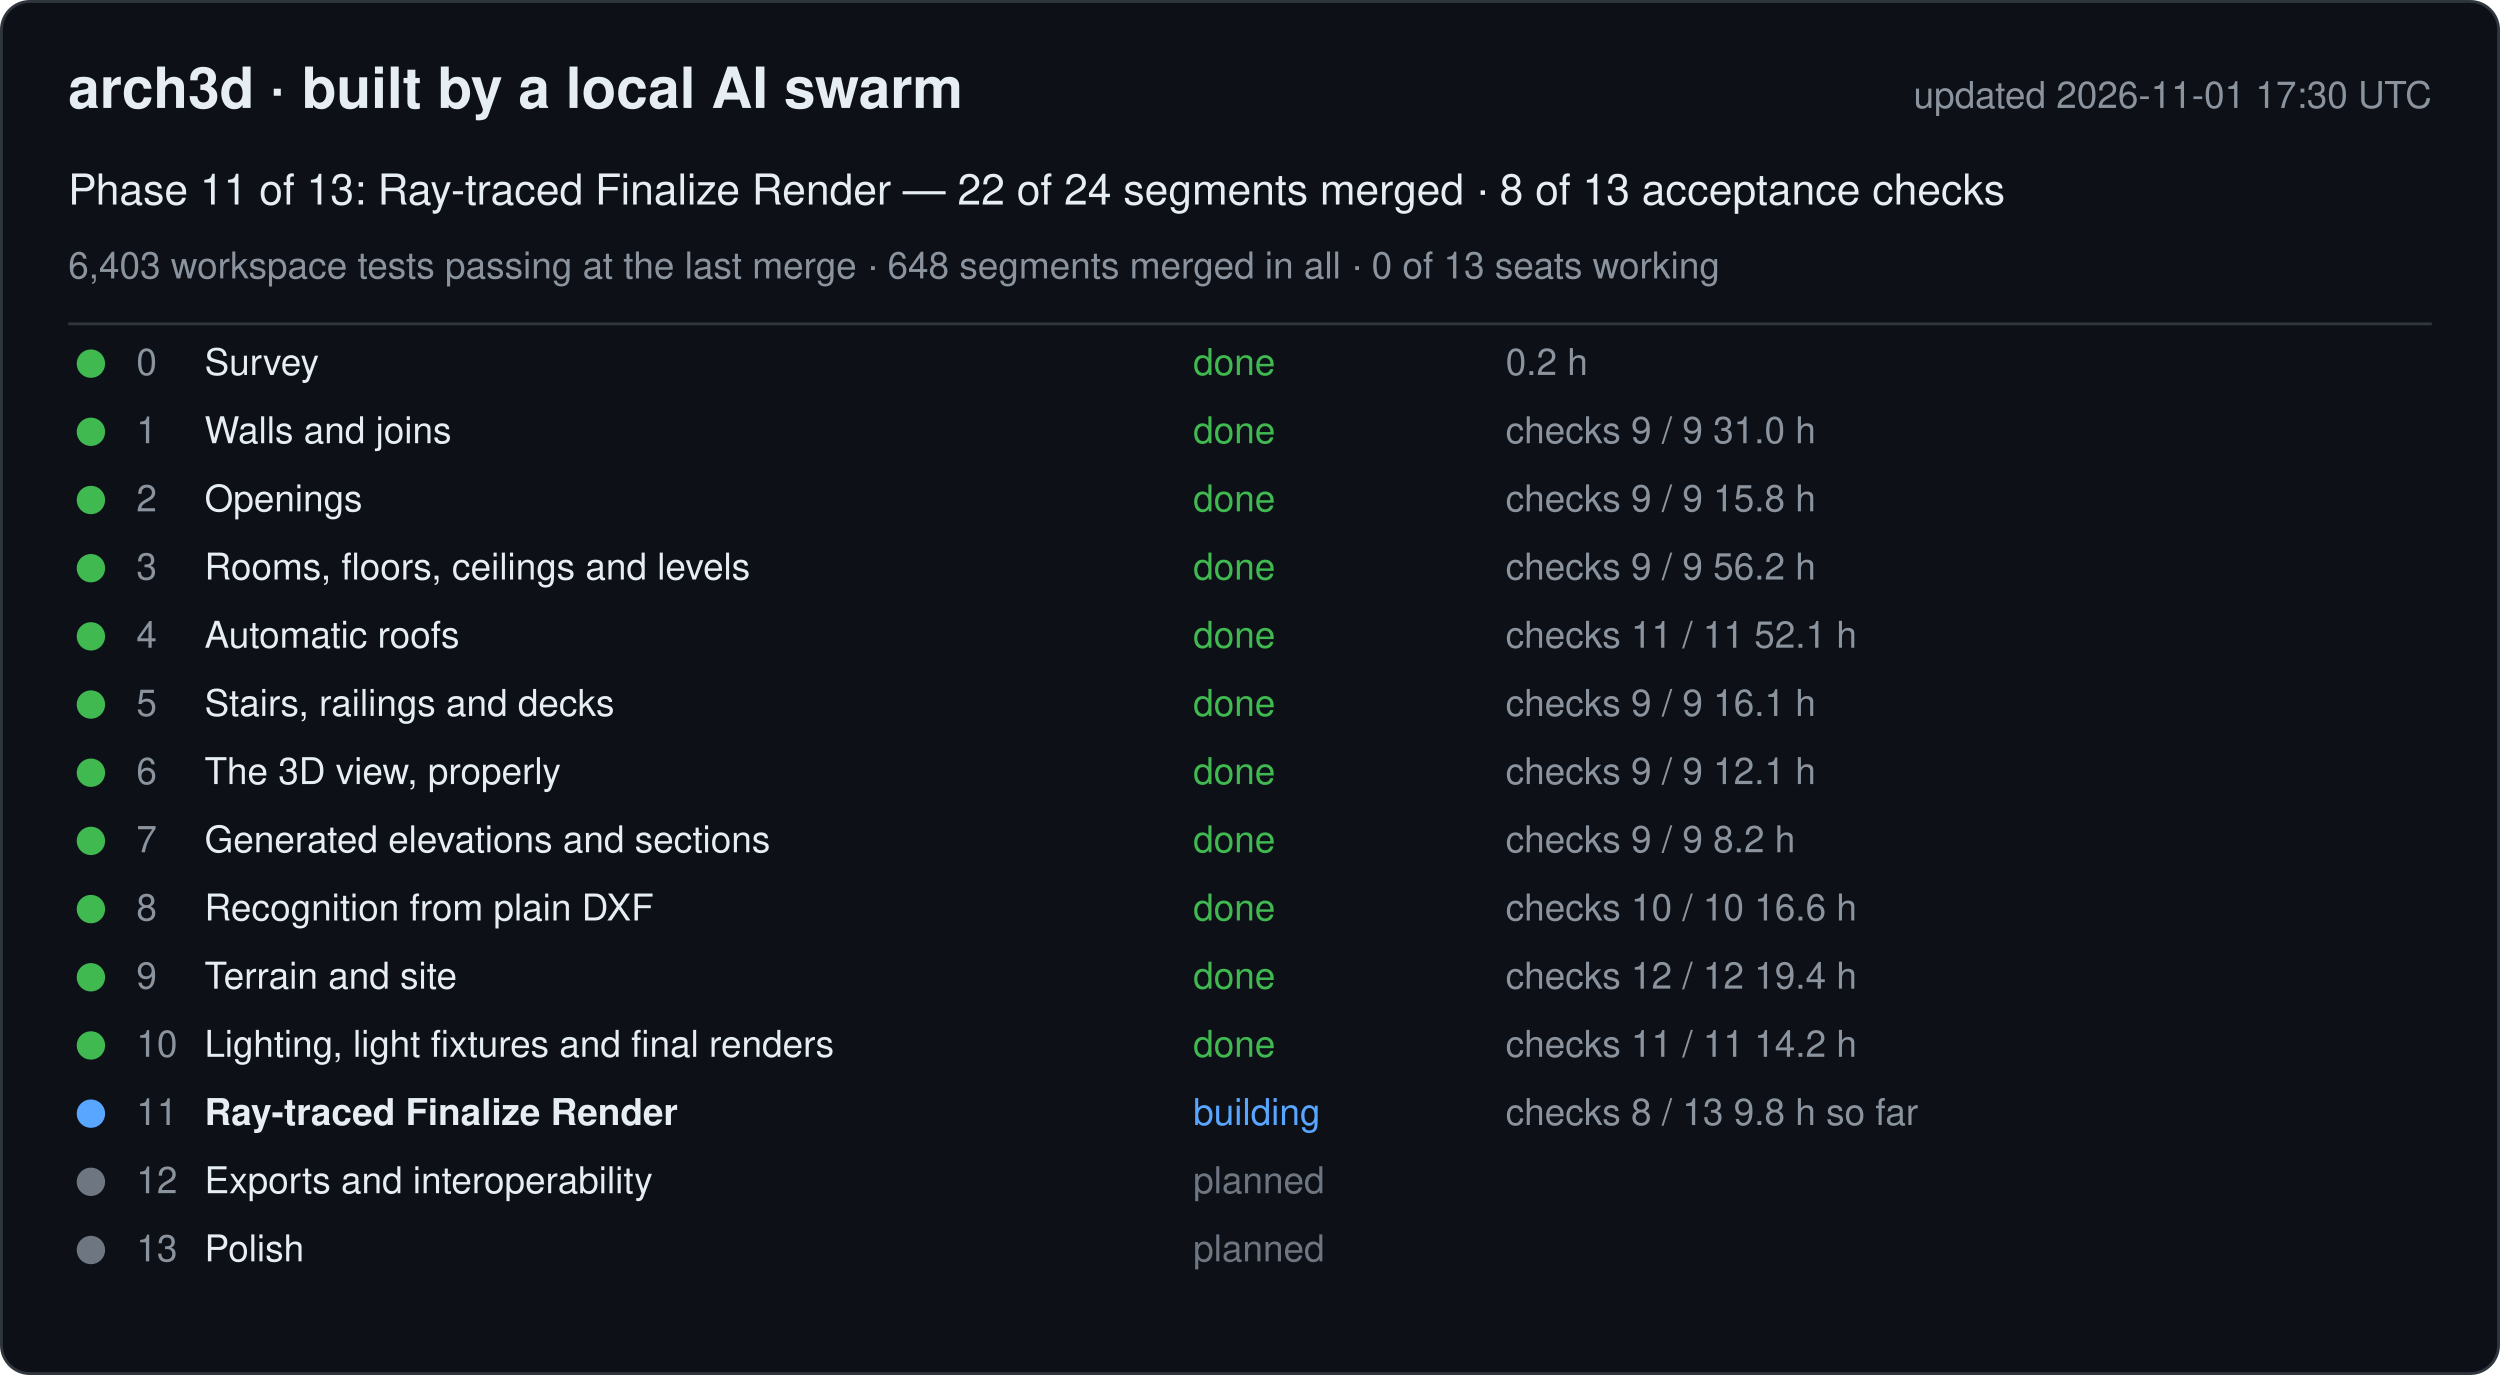
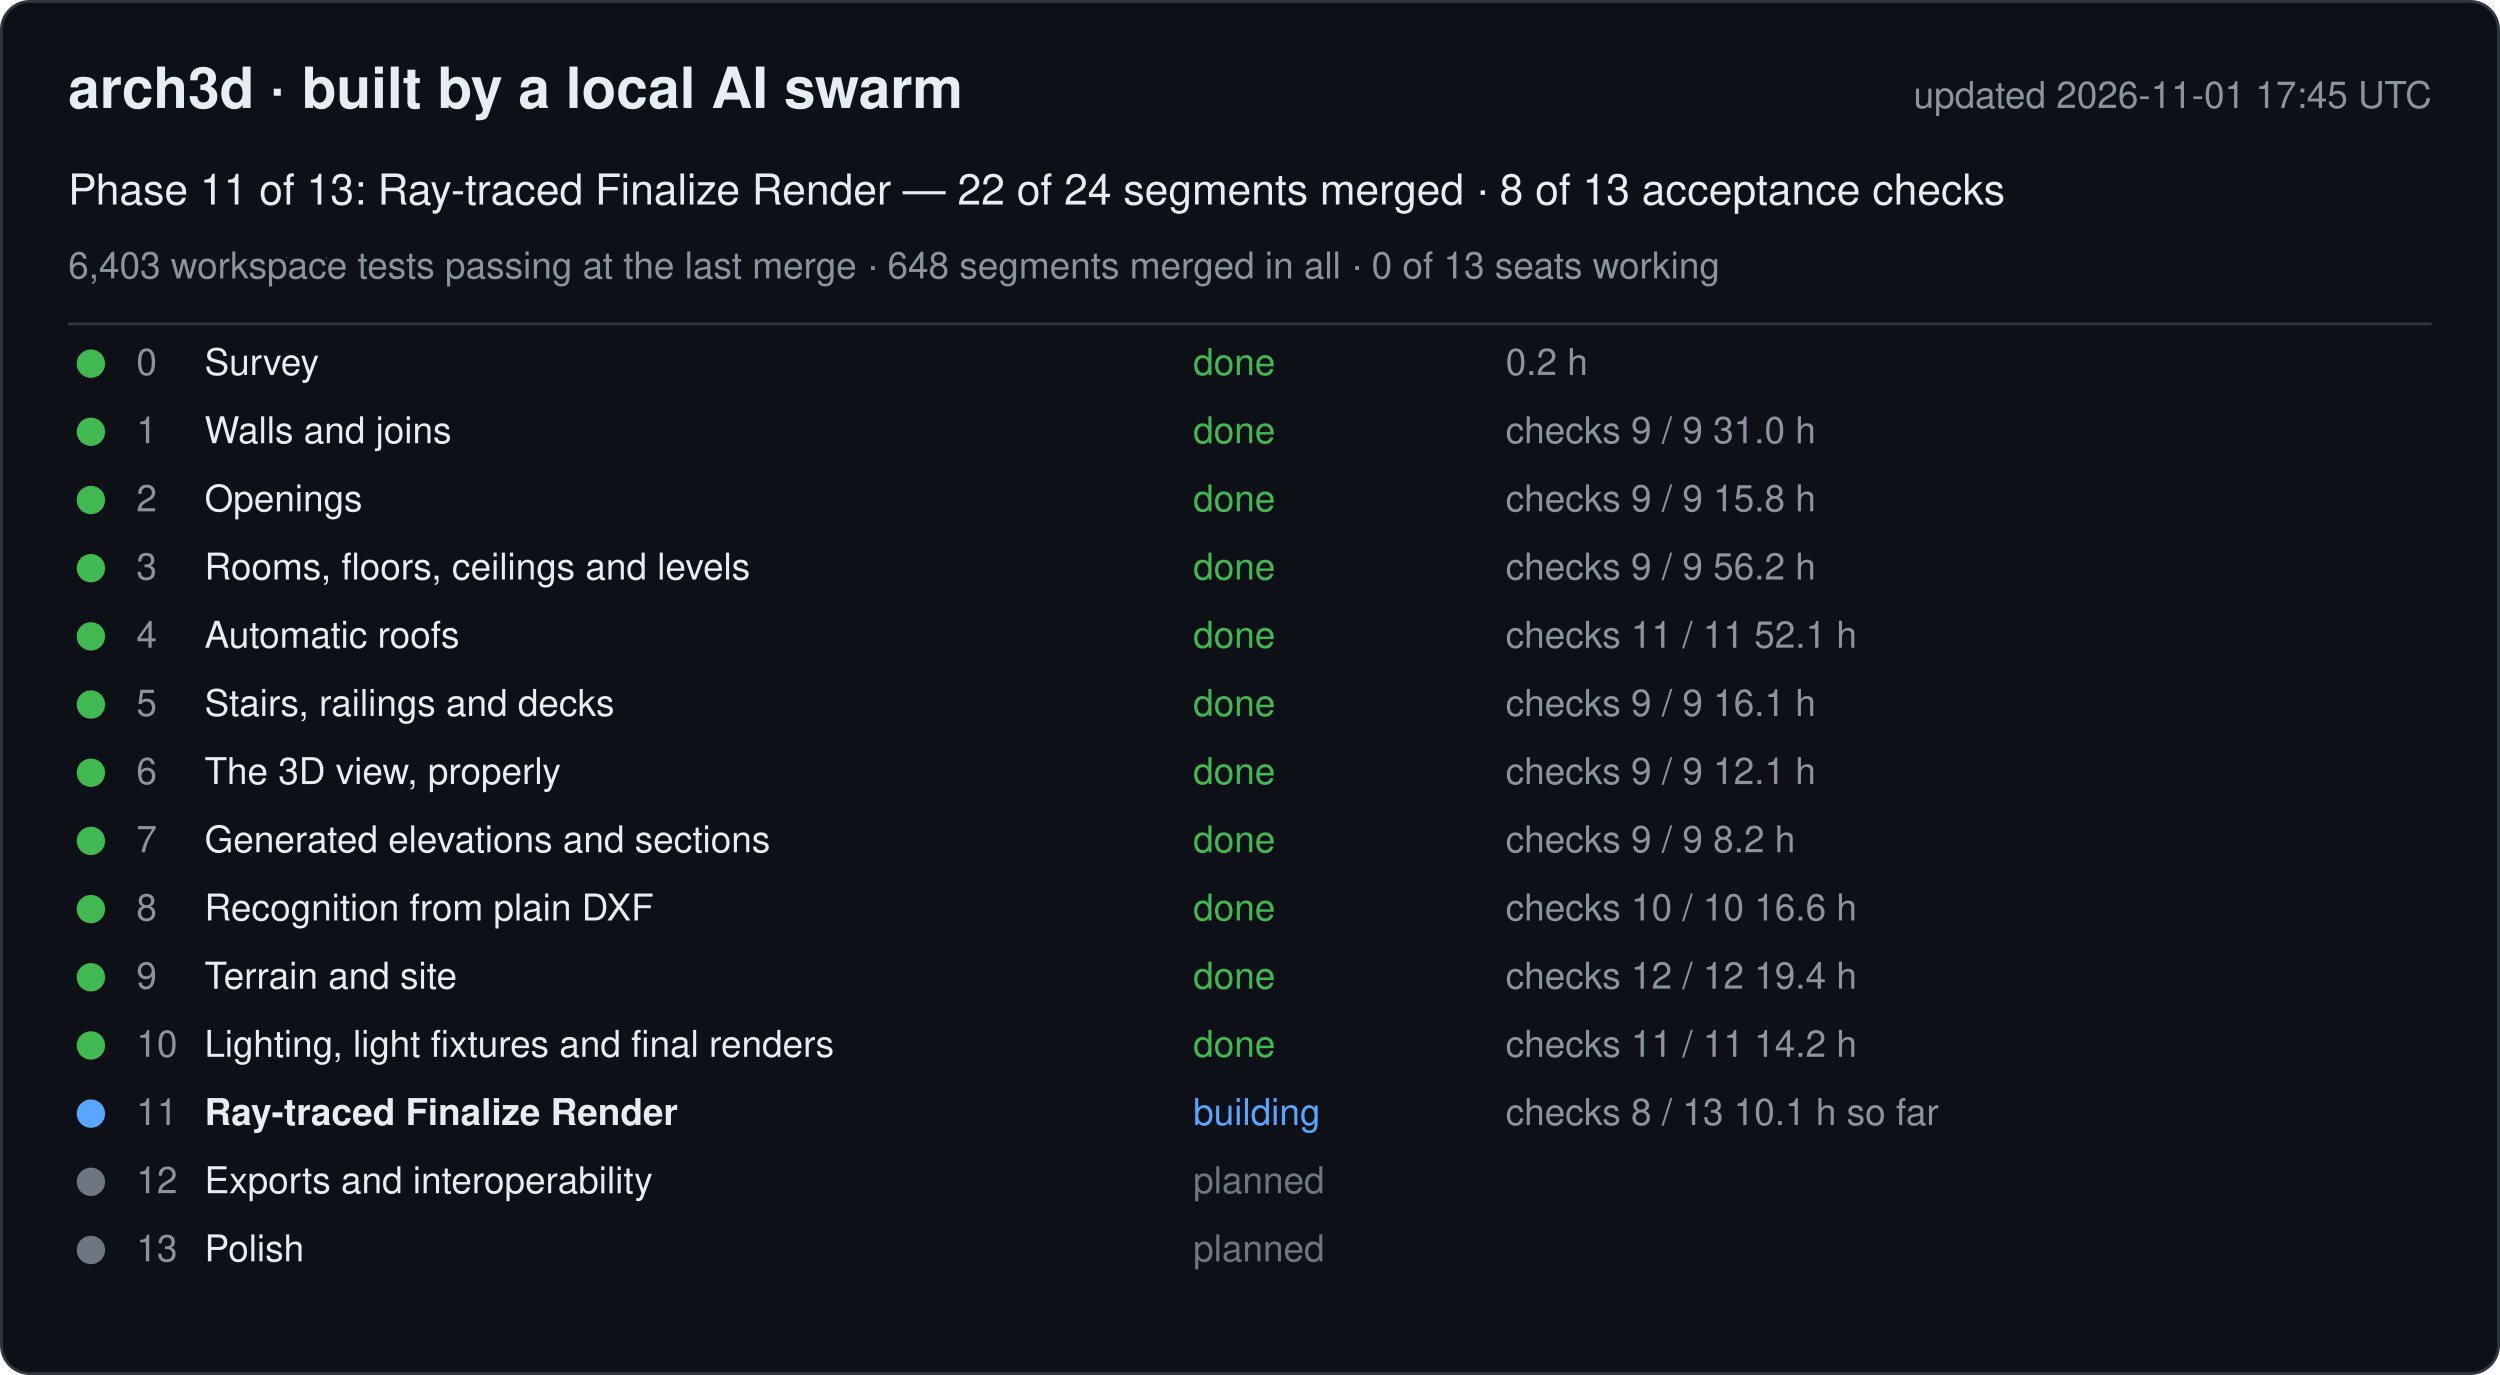
<svg xmlns="http://www.w3.org/2000/svg" width="880" height="484" viewBox="0 0 880 484" font-family="-apple-system, Segoe UI, Helvetica, Arial, sans-serif">
  <rect x="0.5" y="0.5" width="879" height="483" rx="10" fill="#0d1117" stroke="#30363d" />
  <text x="24" y="38" font-size="20" font-weight="600" fill="#e6edf3">arch3d · built by a local AI swarm</text>
-   <text x="856" y="38" font-size="13" fill="#8b949e" text-anchor="end">updated 2026-11-01 17:30 UTC</text>
+   <text x="856" y="38" font-size="13" fill="#8b949e" text-anchor="end">updated 2026-11-01 17:45 UTC</text>
  <text x="24" y="72" font-size="15" fill="#e6edf3">Phase 11 of 13: Ray-traced Finalize Render — 22 of 24 segments merged · 8 of 13 acceptance checks</text>
  <text x="24" y="98" font-size="13" fill="#8b949e">6,403 workspace tests passing at the last merge · 648 segments merged in all · 0 of 13 seats working</text>
  <line x1="24" y1="114" x2="856" y2="114" stroke="#30363d" />
  <g data-phase="0">
    <circle cx="32" cy="128" r="5" fill="#3fb950" />
    <text x="48" y="132" font-size="13" fill="#8b949e">0</text>
    <text x="72" y="132" font-size="13" fill="#e6edf3">Survey</text>
    <text x="420" y="132" font-size="13" fill="#3fb950">done</text>
    <text x="530" y="132" font-size="13" fill="#8b949e">0.2 h</text>
  </g>
  <g data-phase="1">
    <circle cx="32" cy="152" r="5" fill="#3fb950" />
    <text x="48" y="156" font-size="13" fill="#8b949e">1</text>
    <text x="72" y="156" font-size="13" fill="#e6edf3">Walls and joins</text>
    <text x="420" y="156" font-size="13" fill="#3fb950">done</text>
    <text x="530" y="156" font-size="13" fill="#8b949e">checks 9 / 9   31.0 h</text>
  </g>
  <g data-phase="2">
    <circle cx="32" cy="176" r="5" fill="#3fb950" />
    <text x="48" y="180" font-size="13" fill="#8b949e">2</text>
    <text x="72" y="180" font-size="13" fill="#e6edf3">Openings</text>
    <text x="420" y="180" font-size="13" fill="#3fb950">done</text>
    <text x="530" y="180" font-size="13" fill="#8b949e">checks 9 / 9   15.8 h</text>
  </g>
  <g data-phase="3">
    <circle cx="32" cy="200" r="5" fill="#3fb950" />
    <text x="48" y="204" font-size="13" fill="#8b949e">3</text>
    <text x="72" y="204" font-size="13" fill="#e6edf3">Rooms, floors, ceilings and levels</text>
    <text x="420" y="204" font-size="13" fill="#3fb950">done</text>
    <text x="530" y="204" font-size="13" fill="#8b949e">checks 9 / 9   56.2 h</text>
  </g>
  <g data-phase="4">
    <circle cx="32" cy="224" r="5" fill="#3fb950" />
    <text x="48" y="228" font-size="13" fill="#8b949e">4</text>
    <text x="72" y="228" font-size="13" fill="#e6edf3">Automatic roofs</text>
    <text x="420" y="228" font-size="13" fill="#3fb950">done</text>
    <text x="530" y="228" font-size="13" fill="#8b949e">checks 11 / 11   52.1 h</text>
  </g>
  <g data-phase="5">
    <circle cx="32" cy="248" r="5" fill="#3fb950" />
    <text x="48" y="252" font-size="13" fill="#8b949e">5</text>
    <text x="72" y="252" font-size="13" fill="#e6edf3">Stairs, railings and decks</text>
    <text x="420" y="252" font-size="13" fill="#3fb950">done</text>
    <text x="530" y="252" font-size="13" fill="#8b949e">checks 9 / 9   16.1 h</text>
  </g>
  <g data-phase="6">
    <circle cx="32" cy="272" r="5" fill="#3fb950" />
    <text x="48" y="276" font-size="13" fill="#8b949e">6</text>
    <text x="72" y="276" font-size="13" fill="#e6edf3">The 3D view, properly</text>
    <text x="420" y="276" font-size="13" fill="#3fb950">done</text>
    <text x="530" y="276" font-size="13" fill="#8b949e">checks 9 / 9   12.1 h</text>
  </g>
  <g data-phase="7">
    <circle cx="32" cy="296" r="5" fill="#3fb950" />
    <text x="48" y="300" font-size="13" fill="#8b949e">7</text>
    <text x="72" y="300" font-size="13" fill="#e6edf3">Generated elevations and sections</text>
    <text x="420" y="300" font-size="13" fill="#3fb950">done</text>
    <text x="530" y="300" font-size="13" fill="#8b949e">checks 9 / 9   8.2 h</text>
  </g>
  <g data-phase="8">
    <circle cx="32" cy="320" r="5" fill="#3fb950" />
    <text x="48" y="324" font-size="13" fill="#8b949e">8</text>
    <text x="72" y="324" font-size="13" fill="#e6edf3">Recognition from plain DXF</text>
    <text x="420" y="324" font-size="13" fill="#3fb950">done</text>
    <text x="530" y="324" font-size="13" fill="#8b949e">checks 10 / 10   16.6 h</text>
  </g>
  <g data-phase="9">
    <circle cx="32" cy="344" r="5" fill="#3fb950" />
    <text x="48" y="348" font-size="13" fill="#8b949e">9</text>
    <text x="72" y="348" font-size="13" fill="#e6edf3">Terrain and site</text>
    <text x="420" y="348" font-size="13" fill="#3fb950">done</text>
    <text x="530" y="348" font-size="13" fill="#8b949e">checks 12 / 12   19.4 h</text>
  </g>
  <g data-phase="10">
    <circle cx="32" cy="368" r="5" fill="#3fb950" />
    <text x="48" y="372" font-size="13" fill="#8b949e">10</text>
    <text x="72" y="372" font-size="13" fill="#e6edf3">Lighting, light fixtures and final renders</text>
    <text x="420" y="372" font-size="13" fill="#3fb950">done</text>
    <text x="530" y="372" font-size="13" fill="#8b949e">checks 11 / 11   14.2 h</text>
  </g>
  <g data-phase="11">
    <circle cx="32" cy="392" r="5" fill="#58a6ff" />
    <text x="48" y="396" font-size="13" fill="#8b949e">11</text>
    <text x="72" y="396" font-size="13" fill="#e6edf3" font-weight="600">Ray-traced Finalize Render</text>
    <text x="420" y="396" font-size="13" fill="#58a6ff">building</text>
-     <text x="530" y="396" font-size="13" fill="#8b949e">checks 8 / 13   9.8 h so far</text>
+     <text x="530" y="396" font-size="13" fill="#8b949e">checks 8 / 13   10.1 h so far</text>
  </g>
  <g data-phase="12">
    <circle cx="32" cy="416" r="5" fill="#6e7681" />
    <text x="48" y="420" font-size="13" fill="#8b949e">12</text>
    <text x="72" y="420" font-size="13" fill="#e6edf3">Exports and interoperability</text>
    <text x="420" y="420" font-size="13" fill="#6e7681">planned</text>
    <text x="530" y="420" font-size="13" fill="#8b949e" />
  </g>
  <g data-phase="13">
    <circle cx="32" cy="440" r="5" fill="#6e7681" />
    <text x="48" y="444" font-size="13" fill="#8b949e">13</text>
    <text x="72" y="444" font-size="13" fill="#e6edf3">Polish</text>
    <text x="420" y="444" font-size="13" fill="#6e7681">planned</text>
    <text x="530" y="444" font-size="13" fill="#8b949e" />
  </g>
</svg>
